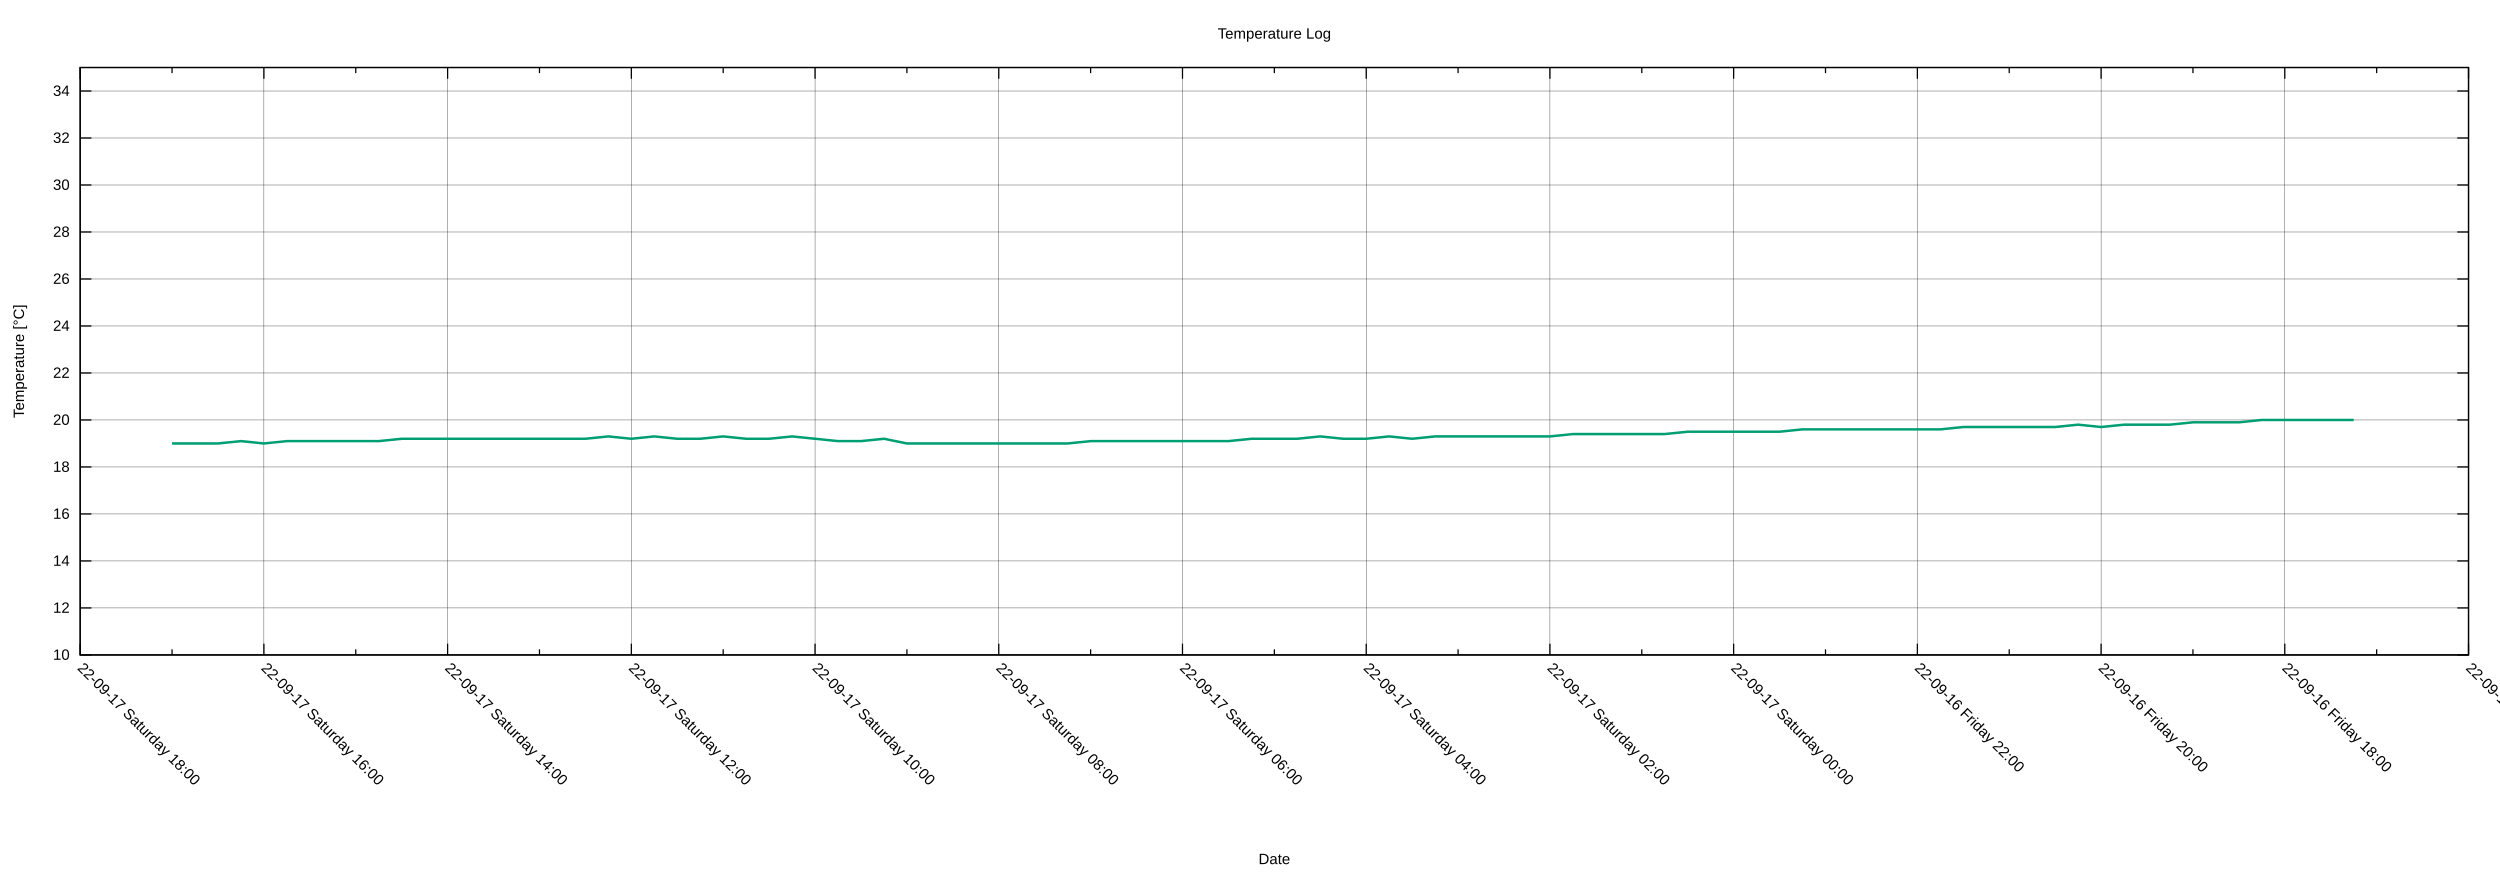
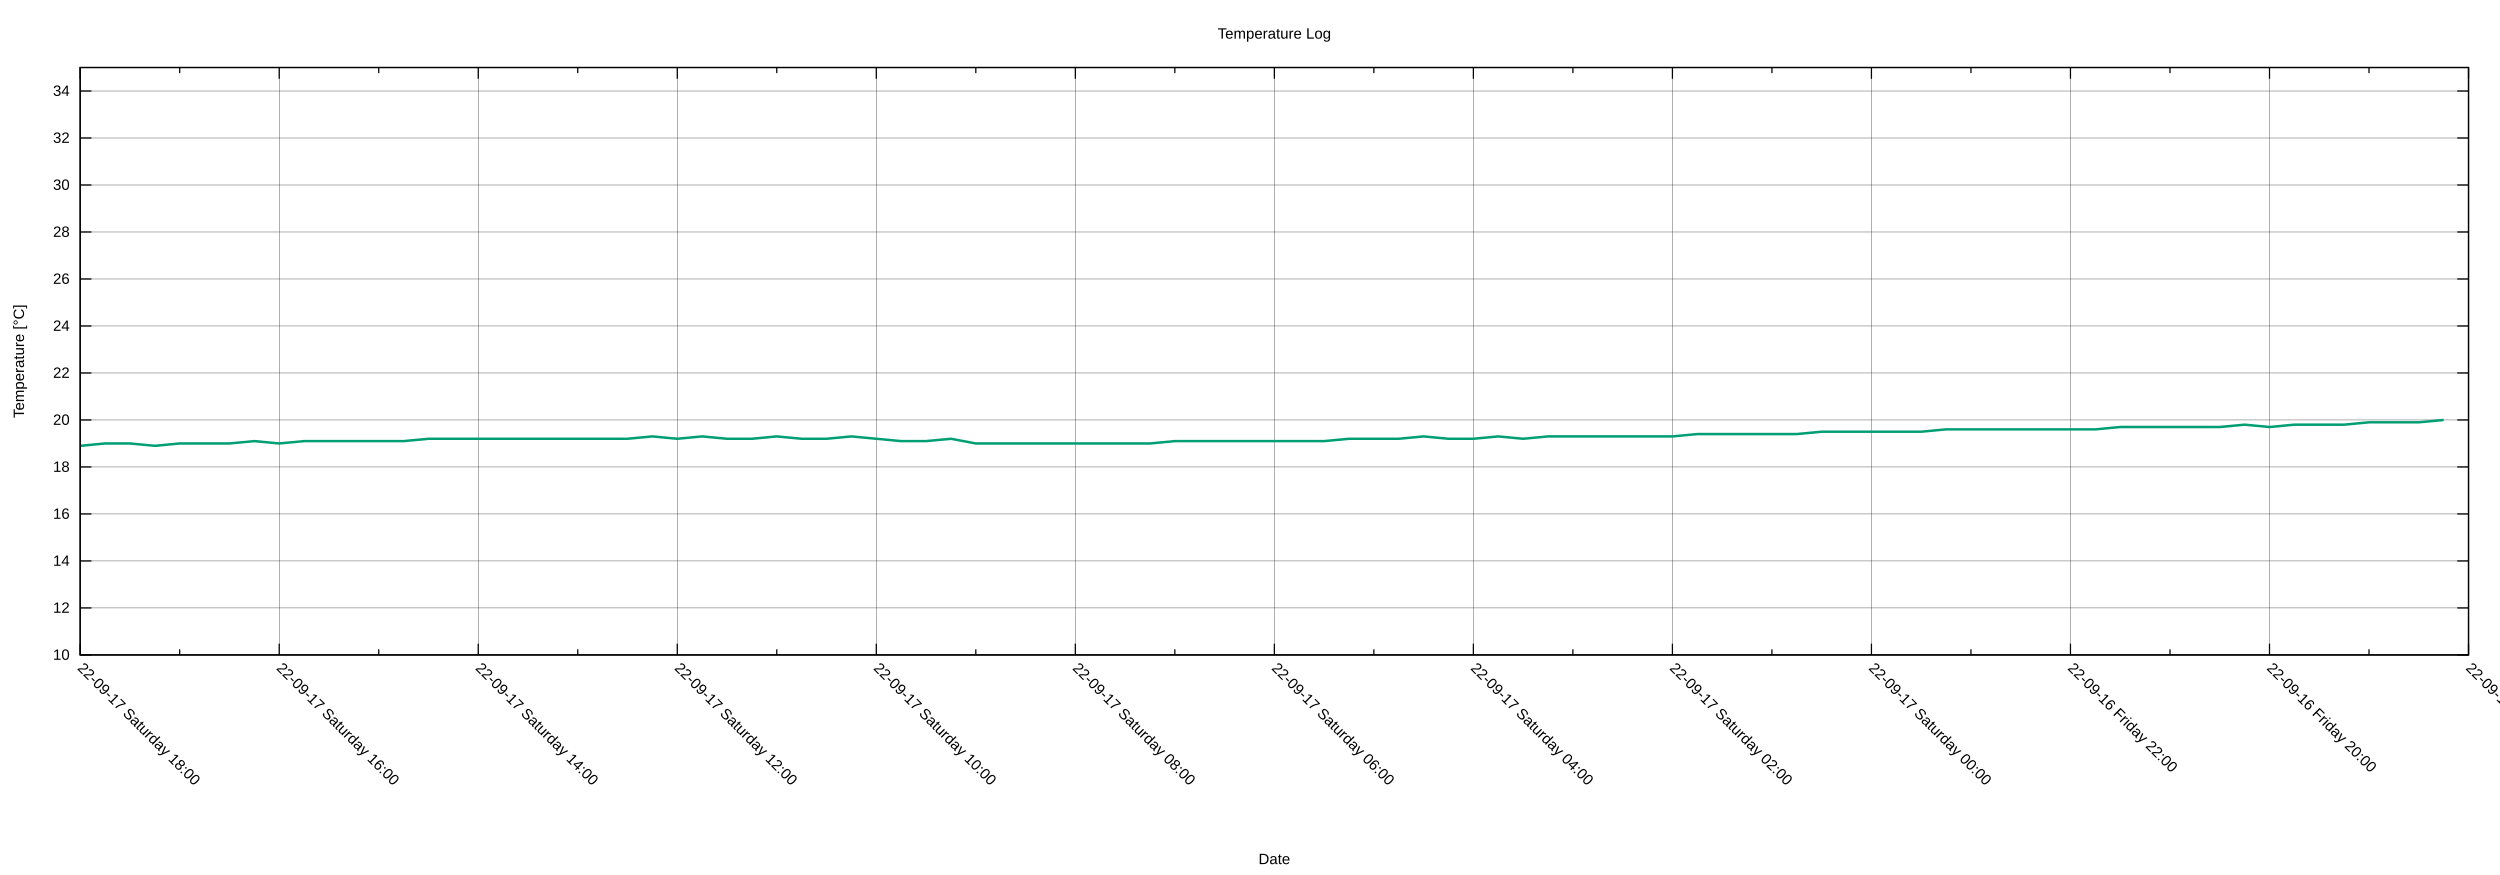
<svg xmlns="http://www.w3.org/2000/svg" xmlns:xlink="http://www.w3.org/1999/xlink" width="2000" height="700" viewBox="0 0 2000 700">
  <g id="gnuplot_canvas">
    <rect x="0" y="0" width="2000" height="700" fill="none" />
    <defs>
      <circle id="gpDot" r="0.5" stroke-width="0.5" stroke="currentColor" />
      <path id="gpPt0" stroke-width="0.222" stroke="currentColor" d="M-1,0 h2 M0,-1 v2" />
      <path id="gpPt1" stroke-width="0.222" stroke="currentColor" d="M-1,-1 L1,1 M1,-1 L-1,1" />
      <path id="gpPt2" stroke-width="0.222" stroke="currentColor" d="M-1,0 L1,0 M0,-1 L0,1 M-1,-1 L1,1 M-1,1 L1,-1" />
      <rect id="gpPt3" stroke-width="0.222" stroke="currentColor" x="-1" y="-1" width="2" height="2" />
      <rect id="gpPt4" stroke-width="0.222" stroke="currentColor" fill="currentColor" x="-1" y="-1" width="2" height="2" />
      <circle id="gpPt5" stroke-width="0.222" stroke="currentColor" cx="0" cy="0" r="1" />
      <use xlink:href="#gpPt5" id="gpPt6" fill="currentColor" stroke="none" />
      <path id="gpPt7" stroke-width="0.222" stroke="currentColor" d="M0,-1.33 L-1.33,0.67 L1.33,0.67 z" />
      <use xlink:href="#gpPt7" id="gpPt8" fill="currentColor" stroke="none" />
      <use xlink:href="#gpPt7" id="gpPt9" stroke="currentColor" transform="rotate(180)" />
      <use xlink:href="#gpPt9" id="gpPt10" fill="currentColor" stroke="none" />
      <use xlink:href="#gpPt3" id="gpPt11" stroke="currentColor" transform="rotate(45)" />
      <use xlink:href="#gpPt11" id="gpPt12" fill="currentColor" stroke="none" />
      <path id="gpPt13" stroke-width="0.222" stroke="currentColor" d="M0,1.330 L1.265,0.411 L0.782,-1.067 L-0.782,-1.076 L-1.265,0.411 z" />
      <use xlink:href="#gpPt13" id="gpPt14" fill="currentColor" stroke="none" />
      <filter id="textbox" filterUnits="objectBoundingBox" x="0" y="0" height="1" width="1">
        <feFlood flood-color="white" flood-opacity="1" result="bgnd" />
        <feComposite in="SourceGraphic" in2="bgnd" operator="atop" />
      </filter>
      <filter id="greybox" filterUnits="objectBoundingBox" x="0" y="0" height="1" width="1">
        <feFlood flood-color="lightgrey" flood-opacity="1" result="grey" />
        <feComposite in="SourceGraphic" in2="grey" operator="atop" />
      </filter>
    </defs>
    <g fill="none" color="white" stroke="currentColor" stroke-width="1.00" stroke-linecap="butt" stroke-linejoin="miter">
</g>
    <g fill="none" color="black" stroke="currentColor" stroke-width="1.00" stroke-linecap="butt" stroke-linejoin="miter">
</g>
    <g fill="none" color="black" stroke="black" stroke-width="0.25" stroke-linecap="butt" stroke-linejoin="miter">
</g>
    <g fill="none" color="black" stroke="currentColor" stroke-width="0.25" stroke-linecap="butt" stroke-linejoin="miter">
      <path stroke="black" class="gridline" d="M64.14,523.95 L1974.82,523.95  " />
    </g>
    <g fill="none" color="black" stroke="black" stroke-width="1.00" stroke-linecap="butt" stroke-linejoin="miter">
</g>
    <g fill="none" color="black" stroke="currentColor" stroke-width="1.00" stroke-linecap="butt" stroke-linejoin="miter">
      <path stroke="black" d="M64.14,523.95 L73.14,523.95 M1974.82,523.95 L1965.82,523.95  " />
      <g transform="translate(55.75,527.85)" stroke="none" fill="black" font-family="Arial" font-size="12.00" text-anchor="end">
        <text>
          <tspan font-family="Arial"> 10</tspan>
        </text>
      </g>
    </g>
    <g fill="none" color="black" stroke="currentColor" stroke-width="1.00" stroke-linecap="butt" stroke-linejoin="miter">
</g>
    <g fill="none" color="black" stroke="black" stroke-width="0.25" stroke-linecap="butt" stroke-linejoin="miter">
</g>
    <g fill="none" color="black" stroke="currentColor" stroke-width="0.25" stroke-linecap="butt" stroke-linejoin="miter">
      <path stroke="black" class="gridline" d="M64.14,486.35 L1974.82,486.35  " />
    </g>
    <g fill="none" color="black" stroke="black" stroke-width="1.00" stroke-linecap="butt" stroke-linejoin="miter">
</g>
    <g fill="none" color="black" stroke="currentColor" stroke-width="1.00" stroke-linecap="butt" stroke-linejoin="miter">
      <path stroke="black" d="M64.14,486.35 L73.14,486.35 M1974.82,486.35 L1965.82,486.35  " />
      <g transform="translate(55.75,490.25)" stroke="none" fill="black" font-family="Arial" font-size="12.00" text-anchor="end">
        <text>
          <tspan font-family="Arial"> 12</tspan>
        </text>
      </g>
    </g>
    <g fill="none" color="black" stroke="currentColor" stroke-width="1.00" stroke-linecap="butt" stroke-linejoin="miter">
</g>
    <g fill="none" color="black" stroke="black" stroke-width="0.25" stroke-linecap="butt" stroke-linejoin="miter">
</g>
    <g fill="none" color="black" stroke="currentColor" stroke-width="0.25" stroke-linecap="butt" stroke-linejoin="miter">
      <path stroke="black" class="gridline" d="M64.14,448.76 L1974.82,448.76  " />
    </g>
    <g fill="none" color="black" stroke="black" stroke-width="1.00" stroke-linecap="butt" stroke-linejoin="miter">
</g>
    <g fill="none" color="black" stroke="currentColor" stroke-width="1.00" stroke-linecap="butt" stroke-linejoin="miter">
      <path stroke="black" d="M64.14,448.76 L73.14,448.76 M1974.82,448.76 L1965.82,448.76  " />
      <g transform="translate(55.75,452.66)" stroke="none" fill="black" font-family="Arial" font-size="12.00" text-anchor="end">
        <text>
          <tspan font-family="Arial"> 14</tspan>
        </text>
      </g>
    </g>
    <g fill="none" color="black" stroke="currentColor" stroke-width="1.00" stroke-linecap="butt" stroke-linejoin="miter">
</g>
    <g fill="none" color="black" stroke="black" stroke-width="0.25" stroke-linecap="butt" stroke-linejoin="miter">
</g>
    <g fill="none" color="black" stroke="currentColor" stroke-width="0.25" stroke-linecap="butt" stroke-linejoin="miter">
      <path stroke="black" class="gridline" d="M64.14,411.16 L1974.82,411.16  " />
    </g>
    <g fill="none" color="black" stroke="black" stroke-width="1.00" stroke-linecap="butt" stroke-linejoin="miter">
</g>
    <g fill="none" color="black" stroke="currentColor" stroke-width="1.00" stroke-linecap="butt" stroke-linejoin="miter">
      <path stroke="black" d="M64.14,411.16 L73.14,411.16 M1974.82,411.16 L1965.82,411.16  " />
      <g transform="translate(55.75,415.06)" stroke="none" fill="black" font-family="Arial" font-size="12.00" text-anchor="end">
        <text>
          <tspan font-family="Arial"> 16</tspan>
        </text>
      </g>
    </g>
    <g fill="none" color="black" stroke="currentColor" stroke-width="1.00" stroke-linecap="butt" stroke-linejoin="miter">
</g>
    <g fill="none" color="black" stroke="black" stroke-width="0.25" stroke-linecap="butt" stroke-linejoin="miter">
</g>
    <g fill="none" color="black" stroke="currentColor" stroke-width="0.25" stroke-linecap="butt" stroke-linejoin="miter">
      <path stroke="black" class="gridline" d="M64.14,373.57 L1974.82,373.57  " />
    </g>
    <g fill="none" color="black" stroke="black" stroke-width="1.00" stroke-linecap="butt" stroke-linejoin="miter">
</g>
    <g fill="none" color="black" stroke="currentColor" stroke-width="1.00" stroke-linecap="butt" stroke-linejoin="miter">
      <path stroke="black" d="M64.14,373.57 L73.14,373.57 M1974.82,373.57 L1965.82,373.57  " />
      <g transform="translate(55.75,377.47)" stroke="none" fill="black" font-family="Arial" font-size="12.00" text-anchor="end">
        <text>
          <tspan font-family="Arial"> 18</tspan>
        </text>
      </g>
    </g>
    <g fill="none" color="black" stroke="currentColor" stroke-width="1.00" stroke-linecap="butt" stroke-linejoin="miter">
</g>
    <g fill="none" color="black" stroke="black" stroke-width="0.25" stroke-linecap="butt" stroke-linejoin="miter">
</g>
    <g fill="none" color="black" stroke="currentColor" stroke-width="0.25" stroke-linecap="butt" stroke-linejoin="miter">
      <path stroke="black" class="gridline" d="M64.14,335.97 L1974.82,335.97  " />
    </g>
    <g fill="none" color="black" stroke="black" stroke-width="1.00" stroke-linecap="butt" stroke-linejoin="miter">
</g>
    <g fill="none" color="black" stroke="currentColor" stroke-width="1.00" stroke-linecap="butt" stroke-linejoin="miter">
      <path stroke="black" d="M64.14,335.97 L73.14,335.97 M1974.82,335.97 L1965.82,335.97  " />
      <g transform="translate(55.75,339.87)" stroke="none" fill="black" font-family="Arial" font-size="12.00" text-anchor="end">
        <text>
          <tspan font-family="Arial"> 20</tspan>
        </text>
      </g>
    </g>
    <g fill="none" color="black" stroke="currentColor" stroke-width="1.00" stroke-linecap="butt" stroke-linejoin="miter">
</g>
    <g fill="none" color="black" stroke="black" stroke-width="0.25" stroke-linecap="butt" stroke-linejoin="miter">
</g>
    <g fill="none" color="black" stroke="currentColor" stroke-width="0.25" stroke-linecap="butt" stroke-linejoin="miter">
      <path stroke="black" class="gridline" d="M64.14,298.38 L1974.82,298.38  " />
    </g>
    <g fill="none" color="black" stroke="black" stroke-width="1.00" stroke-linecap="butt" stroke-linejoin="miter">
</g>
    <g fill="none" color="black" stroke="currentColor" stroke-width="1.00" stroke-linecap="butt" stroke-linejoin="miter">
      <path stroke="black" d="M64.14,298.38 L73.14,298.38 M1974.82,298.38 L1965.82,298.38  " />
      <g transform="translate(55.75,302.28)" stroke="none" fill="black" font-family="Arial" font-size="12.00" text-anchor="end">
        <text>
          <tspan font-family="Arial"> 22</tspan>
        </text>
      </g>
    </g>
    <g fill="none" color="black" stroke="currentColor" stroke-width="1.00" stroke-linecap="butt" stroke-linejoin="miter">
</g>
    <g fill="none" color="black" stroke="black" stroke-width="0.25" stroke-linecap="butt" stroke-linejoin="miter">
</g>
    <g fill="none" color="black" stroke="currentColor" stroke-width="0.25" stroke-linecap="butt" stroke-linejoin="miter">
      <path stroke="black" class="gridline" d="M64.14,260.78 L1974.82,260.78  " />
    </g>
    <g fill="none" color="black" stroke="black" stroke-width="1.00" stroke-linecap="butt" stroke-linejoin="miter">
</g>
    <g fill="none" color="black" stroke="currentColor" stroke-width="1.00" stroke-linecap="butt" stroke-linejoin="miter">
      <path stroke="black" d="M64.14,260.78 L73.14,260.78 M1974.82,260.78 L1965.82,260.78  " />
      <g transform="translate(55.75,264.68)" stroke="none" fill="black" font-family="Arial" font-size="12.00" text-anchor="end">
        <text>
          <tspan font-family="Arial"> 24</tspan>
        </text>
      </g>
    </g>
    <g fill="none" color="black" stroke="currentColor" stroke-width="1.00" stroke-linecap="butt" stroke-linejoin="miter">
</g>
    <g fill="none" color="black" stroke="black" stroke-width="0.25" stroke-linecap="butt" stroke-linejoin="miter">
</g>
    <g fill="none" color="black" stroke="currentColor" stroke-width="0.25" stroke-linecap="butt" stroke-linejoin="miter">
      <path stroke="black" class="gridline" d="M64.14,223.19 L1974.82,223.19  " />
    </g>
    <g fill="none" color="black" stroke="black" stroke-width="1.00" stroke-linecap="butt" stroke-linejoin="miter">
</g>
    <g fill="none" color="black" stroke="currentColor" stroke-width="1.00" stroke-linecap="butt" stroke-linejoin="miter">
      <path stroke="black" d="M64.14,223.19 L73.14,223.19 M1974.82,223.19 L1965.82,223.19  " />
      <g transform="translate(55.75,227.09)" stroke="none" fill="black" font-family="Arial" font-size="12.00" text-anchor="end">
        <text>
          <tspan font-family="Arial"> 26</tspan>
        </text>
      </g>
    </g>
    <g fill="none" color="black" stroke="currentColor" stroke-width="1.00" stroke-linecap="butt" stroke-linejoin="miter">
</g>
    <g fill="none" color="black" stroke="black" stroke-width="0.25" stroke-linecap="butt" stroke-linejoin="miter">
</g>
    <g fill="none" color="black" stroke="currentColor" stroke-width="0.25" stroke-linecap="butt" stroke-linejoin="miter">
      <path stroke="black" class="gridline" d="M64.14,185.59 L1974.82,185.59  " />
    </g>
    <g fill="none" color="black" stroke="black" stroke-width="1.00" stroke-linecap="butt" stroke-linejoin="miter">
</g>
    <g fill="none" color="black" stroke="currentColor" stroke-width="1.00" stroke-linecap="butt" stroke-linejoin="miter">
      <path stroke="black" d="M64.14,185.59 L73.14,185.59 M1974.82,185.59 L1965.82,185.59  " />
      <g transform="translate(55.75,189.49)" stroke="none" fill="black" font-family="Arial" font-size="12.00" text-anchor="end">
        <text>
          <tspan font-family="Arial"> 28</tspan>
        </text>
      </g>
    </g>
    <g fill="none" color="black" stroke="currentColor" stroke-width="1.00" stroke-linecap="butt" stroke-linejoin="miter">
</g>
    <g fill="none" color="black" stroke="black" stroke-width="0.25" stroke-linecap="butt" stroke-linejoin="miter">
</g>
    <g fill="none" color="black" stroke="currentColor" stroke-width="0.25" stroke-linecap="butt" stroke-linejoin="miter">
      <path stroke="black" class="gridline" d="M64.14,148.00 L1974.82,148.00  " />
    </g>
    <g fill="none" color="black" stroke="black" stroke-width="1.00" stroke-linecap="butt" stroke-linejoin="miter">
</g>
    <g fill="none" color="black" stroke="currentColor" stroke-width="1.00" stroke-linecap="butt" stroke-linejoin="miter">
      <path stroke="black" d="M64.14,148.00 L73.14,148.00 M1974.82,148.00 L1965.82,148.00  " />
      <g transform="translate(55.75,151.90)" stroke="none" fill="black" font-family="Arial" font-size="12.00" text-anchor="end">
        <text>
          <tspan font-family="Arial"> 30</tspan>
        </text>
      </g>
    </g>
    <g fill="none" color="black" stroke="currentColor" stroke-width="1.00" stroke-linecap="butt" stroke-linejoin="miter">
</g>
    <g fill="none" color="black" stroke="black" stroke-width="0.25" stroke-linecap="butt" stroke-linejoin="miter">
</g>
    <g fill="none" color="black" stroke="currentColor" stroke-width="0.25" stroke-linecap="butt" stroke-linejoin="miter">
      <path stroke="black" class="gridline" d="M64.14,110.40 L1974.82,110.40  " />
    </g>
    <g fill="none" color="black" stroke="black" stroke-width="1.00" stroke-linecap="butt" stroke-linejoin="miter">
</g>
    <g fill="none" color="black" stroke="currentColor" stroke-width="1.00" stroke-linecap="butt" stroke-linejoin="miter">
      <path stroke="black" d="M64.14,110.40 L73.14,110.40 M1974.82,110.40 L1965.82,110.40  " />
      <g transform="translate(55.75,114.30)" stroke="none" fill="black" font-family="Arial" font-size="12.00" text-anchor="end">
        <text>
          <tspan font-family="Arial"> 32</tspan>
        </text>
      </g>
    </g>
    <g fill="none" color="black" stroke="currentColor" stroke-width="1.00" stroke-linecap="butt" stroke-linejoin="miter">
</g>
    <g fill="none" color="black" stroke="black" stroke-width="0.25" stroke-linecap="butt" stroke-linejoin="miter">
</g>
    <g fill="none" color="black" stroke="currentColor" stroke-width="0.25" stroke-linecap="butt" stroke-linejoin="miter">
      <path stroke="black" class="gridline" d="M64.14,72.81 L1974.82,72.81  " />
    </g>
    <g fill="none" color="black" stroke="black" stroke-width="1.00" stroke-linecap="butt" stroke-linejoin="miter">
</g>
    <g fill="none" color="black" stroke="currentColor" stroke-width="1.00" stroke-linecap="butt" stroke-linejoin="miter">
      <path stroke="black" d="M64.14,72.81 L73.14,72.81 M1974.82,72.81 L1965.82,72.81  " />
      <g transform="translate(55.75,76.71)" stroke="none" fill="black" font-family="Arial" font-size="12.00" text-anchor="end">
        <text>
          <tspan font-family="Arial"> 34</tspan>
        </text>
      </g>
    </g>
    <g fill="none" color="black" stroke="currentColor" stroke-width="1.00" stroke-linecap="butt" stroke-linejoin="miter">
</g>
    <g fill="none" color="black" stroke="black" stroke-width="0.25" stroke-linecap="butt" stroke-linejoin="miter">
</g>
    <g fill="none" color="black" stroke="currentColor" stroke-width="0.25" stroke-linecap="butt" stroke-linejoin="miter">
      <path stroke="black" class="gridline" d="M1974.82,523.95 L1974.82,54.01  " />
    </g>
    <g fill="none" color="black" stroke="black" stroke-width="1.00" stroke-linecap="butt" stroke-linejoin="miter">
</g>
    <g fill="none" color="black" stroke="currentColor" stroke-width="1.00" stroke-linecap="butt" stroke-linejoin="miter">
      <path stroke="black" d="M1974.82,523.95 L1974.82,514.95 M1974.82,54.01 L1974.82,63.01  " />
      <g transform="translate(1972.06,535.10) rotate(45)" stroke="none" fill="black" font-family="Arial" font-size="12.00" text-anchor="start">
        <text>
-           <tspan font-family="Arial">22-09-16 Friday 16:00</tspan>
-         </text>
-       </g>
-     </g>
-     <g fill="none" color="black" stroke="currentColor" stroke-width="1.00" stroke-linecap="butt" stroke-linejoin="miter">
-       <path stroke="black" d="M1901.33,523.95 L1901.33,519.45 M1901.33,54.01 L1901.33,58.51  " />
-     </g>
-     <g fill="none" color="black" stroke="black" stroke-width="0.25" stroke-linecap="butt" stroke-linejoin="miter">
- </g>
-     <g fill="none" color="black" stroke="currentColor" stroke-width="0.25" stroke-linecap="butt" stroke-linejoin="miter">
-       <path stroke="black" class="gridline" d="M1827.84,523.95 L1827.84,54.01  " />
-     </g>
-     <g fill="none" color="black" stroke="black" stroke-width="1.00" stroke-linecap="butt" stroke-linejoin="miter">
- </g>
-     <g fill="none" color="black" stroke="currentColor" stroke-width="1.00" stroke-linecap="butt" stroke-linejoin="miter">
-       <path stroke="black" d="M1827.84,523.95 L1827.84,514.95 M1827.84,54.01 L1827.84,63.01  " />
-       <g transform="translate(1825.08,535.10) rotate(45)" stroke="none" fill="black" font-family="Arial" font-size="12.00" text-anchor="start">
-         <text>
          <tspan font-family="Arial">22-09-16 Friday 18:00</tspan>
        </text>
      </g>
    </g>
    <g fill="none" color="black" stroke="currentColor" stroke-width="1.00" stroke-linecap="butt" stroke-linejoin="miter">
-       <path stroke="black" d="M1754.36,523.95 L1754.36,519.45 M1754.36,54.01 L1754.36,58.51  " />
-     </g>
-     <g fill="none" color="black" stroke="black" stroke-width="0.25" stroke-linecap="butt" stroke-linejoin="miter">
- </g>
-     <g fill="none" color="black" stroke="currentColor" stroke-width="0.25" stroke-linecap="butt" stroke-linejoin="miter">
-       <path stroke="black" class="gridline" d="M1680.87,523.95 L1680.87,54.01  " />
-     </g>
-     <g fill="none" color="black" stroke="black" stroke-width="1.00" stroke-linecap="butt" stroke-linejoin="miter">
- </g>
-     <g fill="none" color="black" stroke="currentColor" stroke-width="1.00" stroke-linecap="butt" stroke-linejoin="miter">
-       <path stroke="black" d="M1680.87,523.95 L1680.87,514.95 M1680.87,54.01 L1680.87,63.01  " />
-       <g transform="translate(1678.11,535.10) rotate(45)" stroke="none" fill="black" font-family="Arial" font-size="12.00" text-anchor="start">
+       <path stroke="black" d="M1895.21,523.95 L1895.21,519.45 M1895.21,54.01 L1895.21,58.51  " />
+     </g>
+     <g fill="none" color="black" stroke="black" stroke-width="0.25" stroke-linecap="butt" stroke-linejoin="miter">
+ </g>
+     <g fill="none" color="black" stroke="currentColor" stroke-width="0.25" stroke-linecap="butt" stroke-linejoin="miter">
+       <path stroke="black" class="gridline" d="M1815.60,523.95 L1815.60,54.01  " />
+     </g>
+     <g fill="none" color="black" stroke="black" stroke-width="1.00" stroke-linecap="butt" stroke-linejoin="miter">
+ </g>
+     <g fill="none" color="black" stroke="currentColor" stroke-width="1.00" stroke-linecap="butt" stroke-linejoin="miter">
+       <path stroke="black" d="M1815.60,523.95 L1815.60,514.95 M1815.60,54.01 L1815.60,63.01  " />
+       <g transform="translate(1812.84,535.10) rotate(45)" stroke="none" fill="black" font-family="Arial" font-size="12.00" text-anchor="start">
        <text>
          <tspan font-family="Arial">22-09-16 Friday 20:00</tspan>
        </text>
      </g>
    </g>
    <g fill="none" color="black" stroke="currentColor" stroke-width="1.00" stroke-linecap="butt" stroke-linejoin="miter">
-       <path stroke="black" d="M1607.38,523.95 L1607.38,519.45 M1607.38,54.01 L1607.38,58.51  " />
-     </g>
-     <g fill="none" color="black" stroke="black" stroke-width="0.25" stroke-linecap="butt" stroke-linejoin="miter">
- </g>
-     <g fill="none" color="black" stroke="currentColor" stroke-width="0.25" stroke-linecap="butt" stroke-linejoin="miter">
-       <path stroke="black" class="gridline" d="M1533.89,523.95 L1533.89,54.01  " />
-     </g>
-     <g fill="none" color="black" stroke="black" stroke-width="1.00" stroke-linecap="butt" stroke-linejoin="miter">
- </g>
-     <g fill="none" color="black" stroke="currentColor" stroke-width="1.00" stroke-linecap="butt" stroke-linejoin="miter">
-       <path stroke="black" d="M1533.89,523.95 L1533.89,514.95 M1533.89,54.01 L1533.89,63.01  " />
-       <g transform="translate(1531.13,535.10) rotate(45)" stroke="none" fill="black" font-family="Arial" font-size="12.00" text-anchor="start">
+       <path stroke="black" d="M1735.99,523.95 L1735.99,519.45 M1735.99,54.01 L1735.99,58.51  " />
+     </g>
+     <g fill="none" color="black" stroke="black" stroke-width="0.25" stroke-linecap="butt" stroke-linejoin="miter">
+ </g>
+     <g fill="none" color="black" stroke="currentColor" stroke-width="0.25" stroke-linecap="butt" stroke-linejoin="miter">
+       <path stroke="black" class="gridline" d="M1656.37,523.95 L1656.37,54.01  " />
+     </g>
+     <g fill="none" color="black" stroke="black" stroke-width="1.00" stroke-linecap="butt" stroke-linejoin="miter">
+ </g>
+     <g fill="none" color="black" stroke="currentColor" stroke-width="1.00" stroke-linecap="butt" stroke-linejoin="miter">
+       <path stroke="black" d="M1656.37,523.95 L1656.37,514.95 M1656.37,54.01 L1656.37,63.01  " />
+       <g transform="translate(1653.61,535.10) rotate(45)" stroke="none" fill="black" font-family="Arial" font-size="12.00" text-anchor="start">
        <text>
          <tspan font-family="Arial">22-09-16 Friday 22:00</tspan>
        </text>
      </g>
    </g>
    <g fill="none" color="black" stroke="currentColor" stroke-width="1.00" stroke-linecap="butt" stroke-linejoin="miter">
-       <path stroke="black" d="M1460.41,523.95 L1460.41,519.45 M1460.41,54.01 L1460.41,58.51  " />
-     </g>
-     <g fill="none" color="black" stroke="black" stroke-width="0.25" stroke-linecap="butt" stroke-linejoin="miter">
- </g>
-     <g fill="none" color="black" stroke="currentColor" stroke-width="0.25" stroke-linecap="butt" stroke-linejoin="miter">
-       <path stroke="black" class="gridline" d="M1386.92,523.95 L1386.92,54.01  " />
-     </g>
-     <g fill="none" color="black" stroke="black" stroke-width="1.00" stroke-linecap="butt" stroke-linejoin="miter">
- </g>
-     <g fill="none" color="black" stroke="currentColor" stroke-width="1.00" stroke-linecap="butt" stroke-linejoin="miter">
-       <path stroke="black" d="M1386.92,523.95 L1386.92,514.95 M1386.92,54.01 L1386.92,63.01  " />
-       <g transform="translate(1384.16,535.10) rotate(45)" stroke="none" fill="black" font-family="Arial" font-size="12.00" text-anchor="start">
+       <path stroke="black" d="M1576.76,523.95 L1576.76,519.45 M1576.76,54.01 L1576.76,58.51  " />
+     </g>
+     <g fill="none" color="black" stroke="black" stroke-width="0.25" stroke-linecap="butt" stroke-linejoin="miter">
+ </g>
+     <g fill="none" color="black" stroke="currentColor" stroke-width="0.25" stroke-linecap="butt" stroke-linejoin="miter">
+       <path stroke="black" class="gridline" d="M1497.15,523.95 L1497.15,54.01  " />
+     </g>
+     <g fill="none" color="black" stroke="black" stroke-width="1.00" stroke-linecap="butt" stroke-linejoin="miter">
+ </g>
+     <g fill="none" color="black" stroke="currentColor" stroke-width="1.00" stroke-linecap="butt" stroke-linejoin="miter">
+       <path stroke="black" d="M1497.15,523.95 L1497.15,514.95 M1497.15,54.01 L1497.15,63.01  " />
+       <g transform="translate(1494.39,535.10) rotate(45)" stroke="none" fill="black" font-family="Arial" font-size="12.00" text-anchor="start">
        <text>
          <tspan font-family="Arial">22-09-17 Saturday 00:00</tspan>
        </text>
      </g>
    </g>
    <g fill="none" color="black" stroke="currentColor" stroke-width="1.00" stroke-linecap="butt" stroke-linejoin="miter">
-       <path stroke="black" d="M1313.43,523.95 L1313.43,519.45 M1313.43,54.01 L1313.43,58.51  " />
-     </g>
-     <g fill="none" color="black" stroke="black" stroke-width="0.25" stroke-linecap="butt" stroke-linejoin="miter">
- </g>
-     <g fill="none" color="black" stroke="currentColor" stroke-width="0.25" stroke-linecap="butt" stroke-linejoin="miter">
-       <path stroke="black" class="gridline" d="M1239.94,523.95 L1239.94,54.01  " />
-     </g>
-     <g fill="none" color="black" stroke="black" stroke-width="1.00" stroke-linecap="butt" stroke-linejoin="miter">
- </g>
-     <g fill="none" color="black" stroke="currentColor" stroke-width="1.00" stroke-linecap="butt" stroke-linejoin="miter">
-       <path stroke="black" d="M1239.94,523.95 L1239.94,514.95 M1239.94,54.01 L1239.94,63.01  " />
-       <g transform="translate(1237.18,535.10) rotate(45)" stroke="none" fill="black" font-family="Arial" font-size="12.00" text-anchor="start">
+       <path stroke="black" d="M1417.54,523.95 L1417.54,519.45 M1417.54,54.01 L1417.54,58.51  " />
+     </g>
+     <g fill="none" color="black" stroke="black" stroke-width="0.25" stroke-linecap="butt" stroke-linejoin="miter">
+ </g>
+     <g fill="none" color="black" stroke="currentColor" stroke-width="0.25" stroke-linecap="butt" stroke-linejoin="miter">
+       <path stroke="black" class="gridline" d="M1337.93,523.95 L1337.93,54.01  " />
+     </g>
+     <g fill="none" color="black" stroke="black" stroke-width="1.00" stroke-linecap="butt" stroke-linejoin="miter">
+ </g>
+     <g fill="none" color="black" stroke="currentColor" stroke-width="1.00" stroke-linecap="butt" stroke-linejoin="miter">
+       <path stroke="black" d="M1337.93,523.95 L1337.93,514.95 M1337.93,54.01 L1337.93,63.01  " />
+       <g transform="translate(1335.17,535.10) rotate(45)" stroke="none" fill="black" font-family="Arial" font-size="12.00" text-anchor="start">
        <text>
          <tspan font-family="Arial">22-09-17 Saturday 02:00</tspan>
        </text>
      </g>
    </g>
    <g fill="none" color="black" stroke="currentColor" stroke-width="1.00" stroke-linecap="butt" stroke-linejoin="miter">
-       <path stroke="black" d="M1166.46,523.95 L1166.46,519.45 M1166.46,54.01 L1166.46,58.51  " />
-     </g>
-     <g fill="none" color="black" stroke="black" stroke-width="0.25" stroke-linecap="butt" stroke-linejoin="miter">
- </g>
-     <g fill="none" color="black" stroke="currentColor" stroke-width="0.25" stroke-linecap="butt" stroke-linejoin="miter">
-       <path stroke="black" class="gridline" d="M1092.97,523.95 L1092.97,54.01  " />
-     </g>
-     <g fill="none" color="black" stroke="black" stroke-width="1.00" stroke-linecap="butt" stroke-linejoin="miter">
- </g>
-     <g fill="none" color="black" stroke="currentColor" stroke-width="1.00" stroke-linecap="butt" stroke-linejoin="miter">
-       <path stroke="black" d="M1092.97,523.95 L1092.97,514.95 M1092.97,54.01 L1092.97,63.01  " />
-       <g transform="translate(1090.21,535.10) rotate(45)" stroke="none" fill="black" font-family="Arial" font-size="12.00" text-anchor="start">
+       <path stroke="black" d="M1258.32,523.95 L1258.32,519.45 M1258.32,54.01 L1258.32,58.51  " />
+     </g>
+     <g fill="none" color="black" stroke="black" stroke-width="0.25" stroke-linecap="butt" stroke-linejoin="miter">
+ </g>
+     <g fill="none" color="black" stroke="currentColor" stroke-width="0.25" stroke-linecap="butt" stroke-linejoin="miter">
+       <path stroke="black" class="gridline" d="M1178.70,523.95 L1178.70,54.01  " />
+     </g>
+     <g fill="none" color="black" stroke="black" stroke-width="1.00" stroke-linecap="butt" stroke-linejoin="miter">
+ </g>
+     <g fill="none" color="black" stroke="currentColor" stroke-width="1.00" stroke-linecap="butt" stroke-linejoin="miter">
+       <path stroke="black" d="M1178.70,523.95 L1178.70,514.95 M1178.70,54.01 L1178.70,63.01  " />
+       <g transform="translate(1175.94,535.10) rotate(45)" stroke="none" fill="black" font-family="Arial" font-size="12.00" text-anchor="start">
        <text>
          <tspan font-family="Arial">22-09-17 Saturday 04:00</tspan>
        </text>
      </g>
    </g>
    <g fill="none" color="black" stroke="currentColor" stroke-width="1.00" stroke-linecap="butt" stroke-linejoin="miter">
-       <path stroke="black" d="M1019.48,523.95 L1019.48,519.45 M1019.48,54.01 L1019.48,58.51  " />
-     </g>
-     <g fill="none" color="black" stroke="black" stroke-width="0.25" stroke-linecap="butt" stroke-linejoin="miter">
- </g>
-     <g fill="none" color="black" stroke="currentColor" stroke-width="0.25" stroke-linecap="butt" stroke-linejoin="miter">
-       <path stroke="black" class="gridline" d="M945.99,523.95 L945.99,54.01  " />
-     </g>
-     <g fill="none" color="black" stroke="black" stroke-width="1.00" stroke-linecap="butt" stroke-linejoin="miter">
- </g>
-     <g fill="none" color="black" stroke="currentColor" stroke-width="1.00" stroke-linecap="butt" stroke-linejoin="miter">
-       <path stroke="black" d="M945.99,523.95 L945.99,514.95 M945.99,54.01 L945.99,63.01  " />
-       <g transform="translate(943.23,535.10) rotate(45)" stroke="none" fill="black" font-family="Arial" font-size="12.00" text-anchor="start">
+       <path stroke="black" d="M1099.09,523.95 L1099.09,519.45 M1099.09,54.01 L1099.09,58.51  " />
+     </g>
+     <g fill="none" color="black" stroke="black" stroke-width="0.25" stroke-linecap="butt" stroke-linejoin="miter">
+ </g>
+     <g fill="none" color="black" stroke="currentColor" stroke-width="0.25" stroke-linecap="butt" stroke-linejoin="miter">
+       <path stroke="black" class="gridline" d="M1019.48,523.95 L1019.48,54.01  " />
+     </g>
+     <g fill="none" color="black" stroke="black" stroke-width="1.00" stroke-linecap="butt" stroke-linejoin="miter">
+ </g>
+     <g fill="none" color="black" stroke="currentColor" stroke-width="1.00" stroke-linecap="butt" stroke-linejoin="miter">
+       <path stroke="black" d="M1019.48,523.95 L1019.48,514.95 M1019.48,54.01 L1019.48,63.01  " />
+       <g transform="translate(1016.72,535.10) rotate(45)" stroke="none" fill="black" font-family="Arial" font-size="12.00" text-anchor="start">
        <text>
          <tspan font-family="Arial">22-09-17 Saturday 06:00</tspan>
        </text>
      </g>
    </g>
    <g fill="none" color="black" stroke="currentColor" stroke-width="1.00" stroke-linecap="butt" stroke-linejoin="miter">
-       <path stroke="black" d="M872.50,523.95 L872.50,519.45 M872.50,54.01 L872.50,58.51  " />
-     </g>
-     <g fill="none" color="black" stroke="black" stroke-width="0.25" stroke-linecap="butt" stroke-linejoin="miter">
- </g>
-     <g fill="none" color="black" stroke="currentColor" stroke-width="0.25" stroke-linecap="butt" stroke-linejoin="miter">
-       <path stroke="black" class="gridline" d="M799.02,523.95 L799.02,54.01  " />
-     </g>
-     <g fill="none" color="black" stroke="black" stroke-width="1.00" stroke-linecap="butt" stroke-linejoin="miter">
- </g>
-     <g fill="none" color="black" stroke="currentColor" stroke-width="1.00" stroke-linecap="butt" stroke-linejoin="miter">
-       <path stroke="black" d="M799.02,523.95 L799.02,514.95 M799.02,54.01 L799.02,63.01  " />
-       <g transform="translate(796.26,535.10) rotate(45)" stroke="none" fill="black" font-family="Arial" font-size="12.00" text-anchor="start">
+       <path stroke="black" d="M939.87,523.95 L939.87,519.45 M939.87,54.01 L939.87,58.51  " />
+     </g>
+     <g fill="none" color="black" stroke="black" stroke-width="0.25" stroke-linecap="butt" stroke-linejoin="miter">
+ </g>
+     <g fill="none" color="black" stroke="currentColor" stroke-width="0.25" stroke-linecap="butt" stroke-linejoin="miter">
+       <path stroke="black" class="gridline" d="M860.26,523.95 L860.26,54.01  " />
+     </g>
+     <g fill="none" color="black" stroke="black" stroke-width="1.00" stroke-linecap="butt" stroke-linejoin="miter">
+ </g>
+     <g fill="none" color="black" stroke="currentColor" stroke-width="1.00" stroke-linecap="butt" stroke-linejoin="miter">
+       <path stroke="black" d="M860.26,523.95 L860.26,514.95 M860.26,54.01 L860.26,63.01  " />
+       <g transform="translate(857.50,535.10) rotate(45)" stroke="none" fill="black" font-family="Arial" font-size="12.00" text-anchor="start">
        <text>
          <tspan font-family="Arial">22-09-17 Saturday 08:00</tspan>
        </text>
      </g>
    </g>
    <g fill="none" color="black" stroke="currentColor" stroke-width="1.00" stroke-linecap="butt" stroke-linejoin="miter">
-       <path stroke="black" d="M725.53,523.95 L725.53,519.45 M725.53,54.01 L725.53,58.51  " />
-     </g>
-     <g fill="none" color="black" stroke="black" stroke-width="0.25" stroke-linecap="butt" stroke-linejoin="miter">
- </g>
-     <g fill="none" color="black" stroke="currentColor" stroke-width="0.25" stroke-linecap="butt" stroke-linejoin="miter">
-       <path stroke="black" class="gridline" d="M652.04,523.95 L652.04,54.01  " />
-     </g>
-     <g fill="none" color="black" stroke="black" stroke-width="1.00" stroke-linecap="butt" stroke-linejoin="miter">
- </g>
-     <g fill="none" color="black" stroke="currentColor" stroke-width="1.00" stroke-linecap="butt" stroke-linejoin="miter">
-       <path stroke="black" d="M652.04,523.95 L652.04,514.95 M652.04,54.01 L652.04,63.01  " />
-       <g transform="translate(649.28,535.10) rotate(45)" stroke="none" fill="black" font-family="Arial" font-size="12.00" text-anchor="start">
+       <path stroke="black" d="M780.65,523.95 L780.65,519.45 M780.65,54.01 L780.65,58.51  " />
+     </g>
+     <g fill="none" color="black" stroke="black" stroke-width="0.25" stroke-linecap="butt" stroke-linejoin="miter">
+ </g>
+     <g fill="none" color="black" stroke="currentColor" stroke-width="0.25" stroke-linecap="butt" stroke-linejoin="miter">
+       <path stroke="black" class="gridline" d="M701.03,523.95 L701.03,54.01  " />
+     </g>
+     <g fill="none" color="black" stroke="black" stroke-width="1.00" stroke-linecap="butt" stroke-linejoin="miter">
+ </g>
+     <g fill="none" color="black" stroke="currentColor" stroke-width="1.00" stroke-linecap="butt" stroke-linejoin="miter">
+       <path stroke="black" d="M701.03,523.95 L701.03,514.95 M701.03,54.01 L701.03,63.01  " />
+       <g transform="translate(698.27,535.10) rotate(45)" stroke="none" fill="black" font-family="Arial" font-size="12.00" text-anchor="start">
        <text>
          <tspan font-family="Arial">22-09-17 Saturday 10:00</tspan>
        </text>
      </g>
    </g>
    <g fill="none" color="black" stroke="currentColor" stroke-width="1.00" stroke-linecap="butt" stroke-linejoin="miter">
-       <path stroke="black" d="M578.55,523.95 L578.55,519.45 M578.55,54.01 L578.55,58.51  " />
-     </g>
-     <g fill="none" color="black" stroke="black" stroke-width="0.25" stroke-linecap="butt" stroke-linejoin="miter">
- </g>
-     <g fill="none" color="black" stroke="currentColor" stroke-width="0.25" stroke-linecap="butt" stroke-linejoin="miter">
-       <path stroke="black" class="gridline" d="M505.07,523.95 L505.07,54.01  " />
-     </g>
-     <g fill="none" color="black" stroke="black" stroke-width="1.00" stroke-linecap="butt" stroke-linejoin="miter">
- </g>
-     <g fill="none" color="black" stroke="currentColor" stroke-width="1.00" stroke-linecap="butt" stroke-linejoin="miter">
-       <path stroke="black" d="M505.07,523.95 L505.07,514.95 M505.07,54.01 L505.07,63.01  " />
-       <g transform="translate(502.31,535.10) rotate(45)" stroke="none" fill="black" font-family="Arial" font-size="12.00" text-anchor="start">
+       <path stroke="black" d="M621.42,523.95 L621.42,519.45 M621.42,54.01 L621.42,58.51  " />
+     </g>
+     <g fill="none" color="black" stroke="black" stroke-width="0.25" stroke-linecap="butt" stroke-linejoin="miter">
+ </g>
+     <g fill="none" color="black" stroke="currentColor" stroke-width="0.25" stroke-linecap="butt" stroke-linejoin="miter">
+       <path stroke="black" class="gridline" d="M541.81,523.95 L541.81,54.01  " />
+     </g>
+     <g fill="none" color="black" stroke="black" stroke-width="1.00" stroke-linecap="butt" stroke-linejoin="miter">
+ </g>
+     <g fill="none" color="black" stroke="currentColor" stroke-width="1.00" stroke-linecap="butt" stroke-linejoin="miter">
+       <path stroke="black" d="M541.81,523.95 L541.81,514.95 M541.81,54.01 L541.81,63.01  " />
+       <g transform="translate(539.05,535.10) rotate(45)" stroke="none" fill="black" font-family="Arial" font-size="12.00" text-anchor="start">
        <text>
          <tspan font-family="Arial">22-09-17 Saturday 12:00</tspan>
        </text>
      </g>
    </g>
    <g fill="none" color="black" stroke="currentColor" stroke-width="1.00" stroke-linecap="butt" stroke-linejoin="miter">
-       <path stroke="black" d="M431.58,523.95 L431.58,519.45 M431.58,54.01 L431.58,58.51  " />
-     </g>
-     <g fill="none" color="black" stroke="black" stroke-width="0.25" stroke-linecap="butt" stroke-linejoin="miter">
- </g>
-     <g fill="none" color="black" stroke="currentColor" stroke-width="0.25" stroke-linecap="butt" stroke-linejoin="miter">
-       <path stroke="black" class="gridline" d="M358.09,523.95 L358.09,54.01  " />
-     </g>
-     <g fill="none" color="black" stroke="black" stroke-width="1.00" stroke-linecap="butt" stroke-linejoin="miter">
- </g>
-     <g fill="none" color="black" stroke="currentColor" stroke-width="1.00" stroke-linecap="butt" stroke-linejoin="miter">
-       <path stroke="black" d="M358.09,523.95 L358.09,514.95 M358.09,54.01 L358.09,63.01  " />
-       <g transform="translate(355.33,535.10) rotate(45)" stroke="none" fill="black" font-family="Arial" font-size="12.00" text-anchor="start">
+       <path stroke="black" d="M462.20,523.95 L462.20,519.45 M462.20,54.01 L462.20,58.51  " />
+     </g>
+     <g fill="none" color="black" stroke="black" stroke-width="0.25" stroke-linecap="butt" stroke-linejoin="miter">
+ </g>
+     <g fill="none" color="black" stroke="currentColor" stroke-width="0.25" stroke-linecap="butt" stroke-linejoin="miter">
+       <path stroke="black" class="gridline" d="M382.59,523.95 L382.59,54.01  " />
+     </g>
+     <g fill="none" color="black" stroke="black" stroke-width="1.00" stroke-linecap="butt" stroke-linejoin="miter">
+ </g>
+     <g fill="none" color="black" stroke="currentColor" stroke-width="1.00" stroke-linecap="butt" stroke-linejoin="miter">
+       <path stroke="black" d="M382.59,523.95 L382.59,514.95 M382.59,54.01 L382.59,63.01  " />
+       <g transform="translate(379.83,535.10) rotate(45)" stroke="none" fill="black" font-family="Arial" font-size="12.00" text-anchor="start">
        <text>
          <tspan font-family="Arial">22-09-17 Saturday 14:00</tspan>
        </text>
      </g>
    </g>
    <g fill="none" color="black" stroke="currentColor" stroke-width="1.00" stroke-linecap="butt" stroke-linejoin="miter">
-       <path stroke="black" d="M284.60,523.95 L284.60,519.45 M284.60,54.01 L284.60,58.51  " />
-     </g>
-     <g fill="none" color="black" stroke="black" stroke-width="0.25" stroke-linecap="butt" stroke-linejoin="miter">
- </g>
-     <g fill="none" color="black" stroke="currentColor" stroke-width="0.25" stroke-linecap="butt" stroke-linejoin="miter">
-       <path stroke="black" class="gridline" d="M211.12,523.95 L211.12,54.01  " />
-     </g>
-     <g fill="none" color="black" stroke="black" stroke-width="1.00" stroke-linecap="butt" stroke-linejoin="miter">
- </g>
-     <g fill="none" color="black" stroke="currentColor" stroke-width="1.00" stroke-linecap="butt" stroke-linejoin="miter">
-       <path stroke="black" d="M211.12,523.95 L211.12,514.95 M211.12,54.01 L211.12,63.01  " />
-       <g transform="translate(208.36,535.10) rotate(45)" stroke="none" fill="black" font-family="Arial" font-size="12.00" text-anchor="start">
+       <path stroke="black" d="M302.98,523.95 L302.98,519.45 M302.98,54.01 L302.98,58.51  " />
+     </g>
+     <g fill="none" color="black" stroke="black" stroke-width="0.25" stroke-linecap="butt" stroke-linejoin="miter">
+ </g>
+     <g fill="none" color="black" stroke="currentColor" stroke-width="0.25" stroke-linecap="butt" stroke-linejoin="miter">
+       <path stroke="black" class="gridline" d="M223.36,523.95 L223.36,54.01  " />
+     </g>
+     <g fill="none" color="black" stroke="black" stroke-width="1.00" stroke-linecap="butt" stroke-linejoin="miter">
+ </g>
+     <g fill="none" color="black" stroke="currentColor" stroke-width="1.00" stroke-linecap="butt" stroke-linejoin="miter">
+       <path stroke="black" d="M223.36,523.95 L223.36,514.95 M223.36,54.01 L223.36,63.01  " />
+       <g transform="translate(220.60,535.10) rotate(45)" stroke="none" fill="black" font-family="Arial" font-size="12.00" text-anchor="start">
        <text>
          <tspan font-family="Arial">22-09-17 Saturday 16:00</tspan>
        </text>
      </g>
    </g>
    <g fill="none" color="black" stroke="currentColor" stroke-width="1.00" stroke-linecap="butt" stroke-linejoin="miter">
-       <path stroke="black" d="M137.63,523.95 L137.63,519.45 M137.63,54.01 L137.63,58.51  " />
+       <path stroke="black" d="M143.75,523.95 L143.75,519.45 M143.75,54.01 L143.75,58.51  " />
    </g>
    <g fill="none" color="black" stroke="black" stroke-width="0.25" stroke-linecap="butt" stroke-linejoin="miter">
</g>
    <g fill="none" color="black" stroke="currentColor" stroke-width="0.25" stroke-linecap="butt" stroke-linejoin="miter">
      <path stroke="black" class="gridline" d="M64.14,523.95 L64.14,54.01  " />
    </g>
    <g fill="none" color="black" stroke="black" stroke-width="1.00" stroke-linecap="butt" stroke-linejoin="miter">
</g>
    <g fill="none" color="black" stroke="currentColor" stroke-width="1.00" stroke-linecap="butt" stroke-linejoin="miter">
      <path stroke="black" d="M64.14,523.95 L64.14,514.95 M64.14,54.01 L64.14,63.01  " />
      <g transform="translate(61.38,535.10) rotate(45)" stroke="none" fill="black" font-family="Arial" font-size="12.00" text-anchor="start">
        <text>
          <tspan font-family="Arial">22-09-17 Saturday 18:00</tspan>
        </text>
      </g>
    </g>
    <g fill="none" color="black" stroke="currentColor" stroke-width="1.00" stroke-linecap="butt" stroke-linejoin="miter">
</g>
    <g fill="none" color="black" stroke="currentColor" stroke-width="1.00" stroke-linecap="butt" stroke-linejoin="miter">
      <path stroke="black" d="M64.14,54.01 L64.14,523.95 L1974.82,523.95 L1974.82,54.01 L64.14,54.01 Z  " />
    </g>
    <g fill="none" color="black" stroke="currentColor" stroke-width="1.00" stroke-linecap="butt" stroke-linejoin="miter">
      <g transform="translate(19.18,288.98) rotate(270)" stroke="none" fill="black" font-family="Arial" font-size="12.00" text-anchor="middle">
        <text>
          <tspan font-family="Arial">Temperature [°C]</tspan>
        </text>
      </g>
    </g>
    <g fill="none" color="black" stroke="currentColor" stroke-width="1.00" stroke-linecap="butt" stroke-linejoin="miter">
      <g transform="translate(1019.48,691.30)" stroke="none" fill="black" font-family="Arial" font-size="12.00" text-anchor="middle">
        <text>
          <tspan font-family="Arial">Date</tspan>
        </text>
      </g>
    </g>
    <g fill="none" color="black" stroke="currentColor" stroke-width="1.00" stroke-linecap="butt" stroke-linejoin="miter">
</g>
    <g id="gnuplot_plot_1">
      <g fill="none" color="white" stroke="currentColor" stroke-width="2.00" stroke-linecap="butt" stroke-linejoin="miter">
</g>
      <g fill="none" color="black" stroke="currentColor" stroke-width="2.00" stroke-linecap="butt" stroke-linejoin="miter">
-         <path stroke="rgb(  0, 158, 115)" d="M137.63,354.77 L156.00,354.77 L174.37,354.77 L192.74,352.89 L211.12,354.77 L229.49,352.89 L247.86,352.89 L266.23,352.89   L284.60,352.89 L302.98,352.89 L321.35,351.01 L339.72,351.01 L358.09,351.01 L376.46,351.01 L394.83,351.01 L413.21,351.01   L431.58,351.01 L449.95,351.01 L468.32,351.01 L486.69,349.13 L505.07,351.01 L523.44,349.13 L541.81,351.01 L560.18,351.01   L578.55,349.13 L596.93,351.01 L615.30,351.01 L633.67,349.13 L652.04,351.01 L670.41,352.89 L688.79,352.89 L707.16,351.01   L725.53,354.77 L743.90,354.77 L762.27,354.77 L780.65,354.77 L799.02,354.77 L817.39,354.77 L835.76,354.77 L854.13,354.77   L872.50,352.89 L890.88,352.89 L909.25,352.89 L927.62,352.89 L945.99,352.89 L964.36,352.89 L982.74,352.89 L1001.11,351.01   L1019.48,351.01 L1037.85,351.01 L1056.22,349.13 L1074.60,351.01 L1092.97,351.01 L1111.34,349.13 L1129.71,351.01 L1148.08,349.13   L1166.46,349.13 L1184.83,349.13 L1203.20,349.13 L1221.57,349.13 L1239.94,349.13 L1258.32,347.25 L1276.69,347.25 L1295.06,347.25   L1313.43,347.25 L1331.80,347.25 L1350.17,345.37 L1368.55,345.37 L1386.92,345.37 L1405.29,345.37 L1423.66,345.37 L1442.03,343.49   L1460.41,343.49 L1478.78,343.49 L1497.15,343.49 L1515.52,343.49 L1533.89,343.49 L1552.27,343.49 L1570.64,341.61 L1589.01,341.61   L1607.38,341.61 L1625.75,341.61 L1644.13,341.61 L1662.50,339.73 L1680.87,341.61 L1699.24,339.73 L1717.61,339.73 L1735.99,339.73   L1754.36,337.85 L1772.73,337.85 L1791.10,337.85 L1809.47,335.97 L1827.84,335.97 L1846.22,335.97 L1864.59,335.97 L1882.96,335.97    " />
+         <path stroke="rgb(  0, 158, 115)" d="M64.14,356.65 L84.04,354.77 L103.95,354.77 L123.85,356.65 L143.75,354.77 L163.65,354.77 L183.56,354.77 L203.46,352.89   L223.36,354.77 L243.27,352.89 L263.17,352.89 L283.07,352.89 L302.98,352.89 L322.88,352.89 L342.78,351.01 L362.68,351.01   L382.59,351.01 L402.49,351.01 L422.39,351.01 L442.30,351.01 L462.20,351.01 L482.10,351.01 L502.00,351.01 L521.91,349.13   L541.81,351.01 L561.71,349.13 L581.62,351.01 L601.52,351.01 L621.42,349.13 L641.32,351.01 L661.23,351.01 L681.13,349.13   L701.03,351.01 L720.94,352.89 L740.84,352.89 L760.74,351.01 L780.65,354.77 L800.55,354.77 L820.45,354.77 L840.35,354.77   L860.26,354.77 L880.16,354.77 L900.06,354.77 L919.97,354.77 L939.87,352.89 L959.77,352.89 L979.67,352.89 L999.58,352.89   L1019.48,352.89 L1039.38,352.89 L1059.29,352.89 L1079.19,351.01 L1099.09,351.01 L1118.99,351.01 L1138.90,349.13 L1158.80,351.01   L1178.70,351.01 L1198.61,349.13 L1218.51,351.01 L1238.41,349.13 L1258.32,349.13 L1278.22,349.13 L1298.12,349.13 L1318.02,349.13   L1337.93,349.13 L1357.83,347.25 L1377.73,347.25 L1397.64,347.25 L1417.54,347.25 L1437.44,347.25 L1457.34,345.37 L1477.25,345.37   L1497.15,345.37 L1517.05,345.37 L1536.96,345.37 L1556.86,343.49 L1576.76,343.49 L1596.66,343.49 L1616.57,343.49 L1636.47,343.49   L1656.37,343.49 L1676.28,343.49 L1696.18,341.61 L1716.08,341.61 L1735.99,341.61 L1755.89,341.61 L1775.79,341.61 L1795.69,339.73   L1815.60,341.61 L1835.50,339.73 L1855.40,339.73 L1875.31,339.73 L1895.21,337.85 L1915.11,337.85 L1935.01,337.85 L1954.92,335.97    " />
      </g>
    </g>
    <g fill="none" color="black" stroke="currentColor" stroke-width="2.00" stroke-linecap="butt" stroke-linejoin="miter">
</g>
    <g fill="none" color="black" stroke="black" stroke-width="1.00" stroke-linecap="butt" stroke-linejoin="miter">
</g>
    <g fill="none" color="black" stroke="currentColor" stroke-width="1.00" stroke-linecap="butt" stroke-linejoin="miter">
      <path stroke="black" d="M64.14,54.01 L64.14,523.95 L1974.82,523.95 L1974.82,54.01 L64.14,54.01 Z  " />
    </g>
    <g fill="none" color="black" stroke="currentColor" stroke-width="1.00" stroke-linecap="butt" stroke-linejoin="miter">
      <g transform="translate(1019.48,30.91)" stroke="none" fill="black" font-family="Arial" font-size="12.00" text-anchor="middle">
        <text>
          <tspan font-family="Arial">Temperature Log</tspan>
        </text>
      </g>
    </g>
    <g fill="none" color="black" stroke="currentColor" stroke-width="1.00" stroke-linecap="butt" stroke-linejoin="miter">
</g>
  </g>
</svg>
